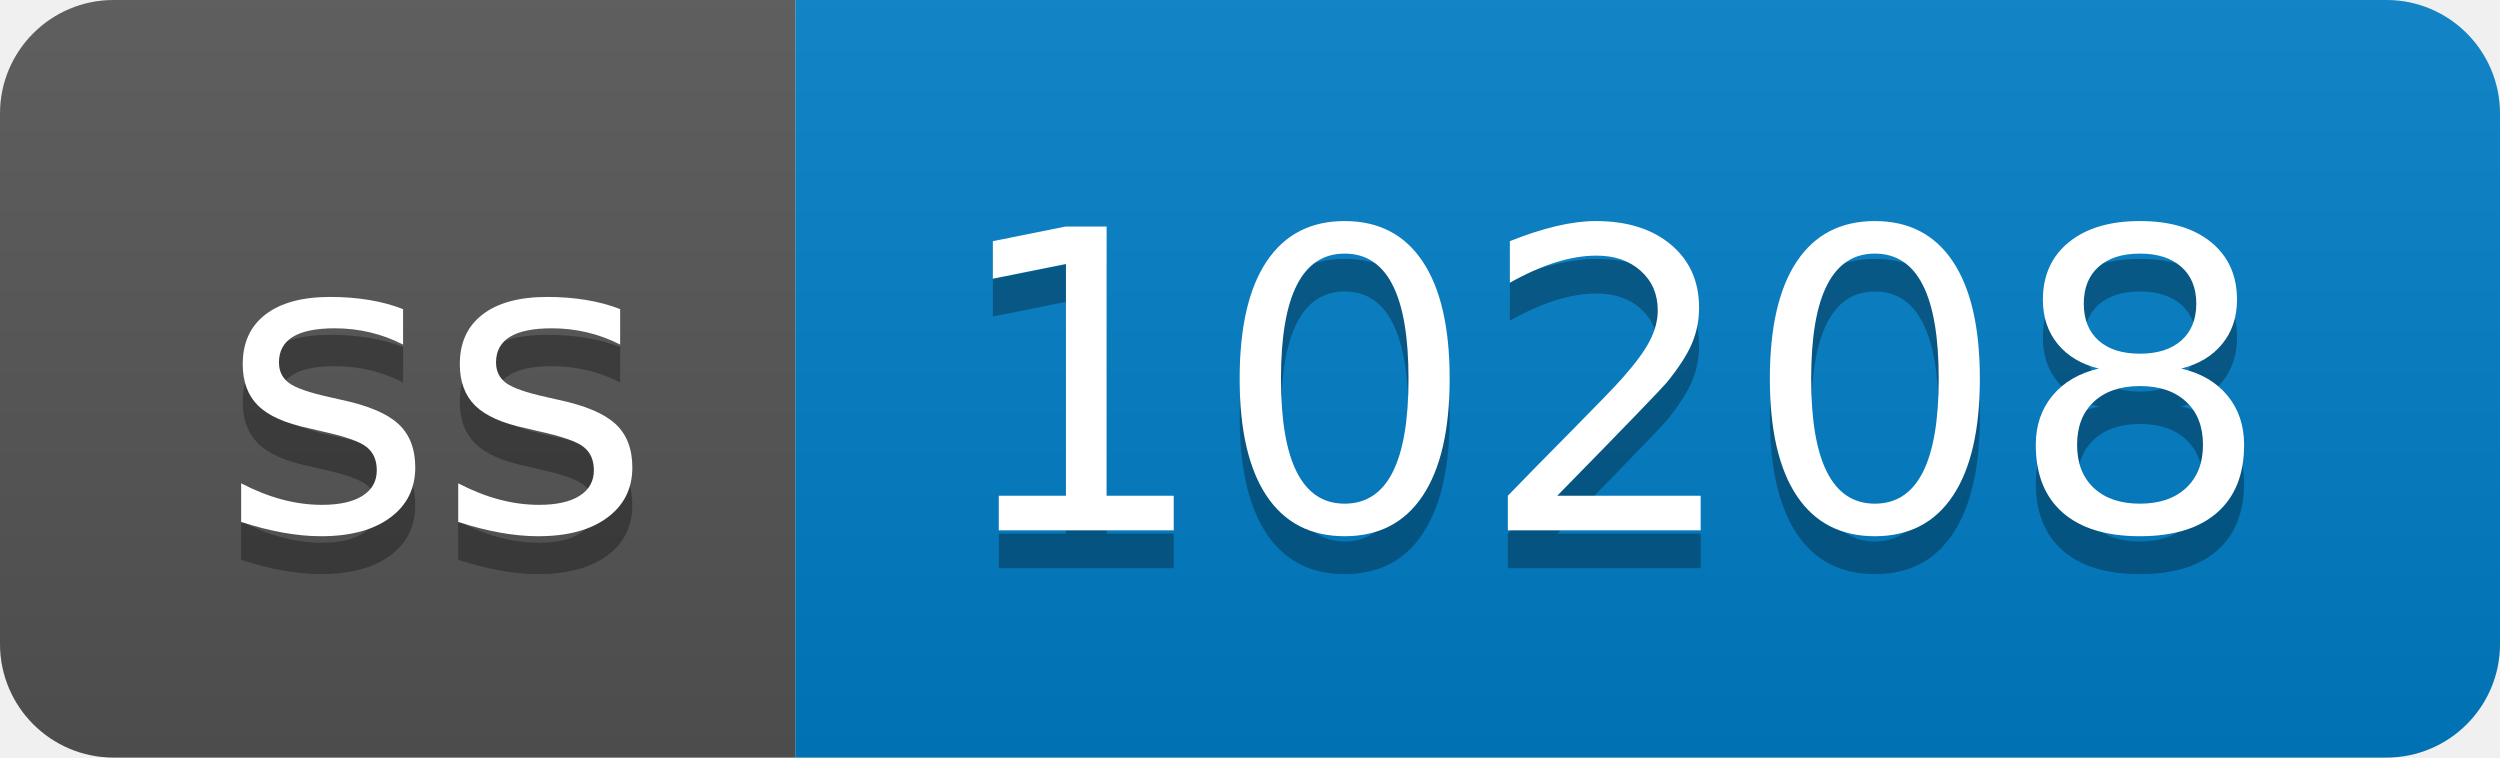
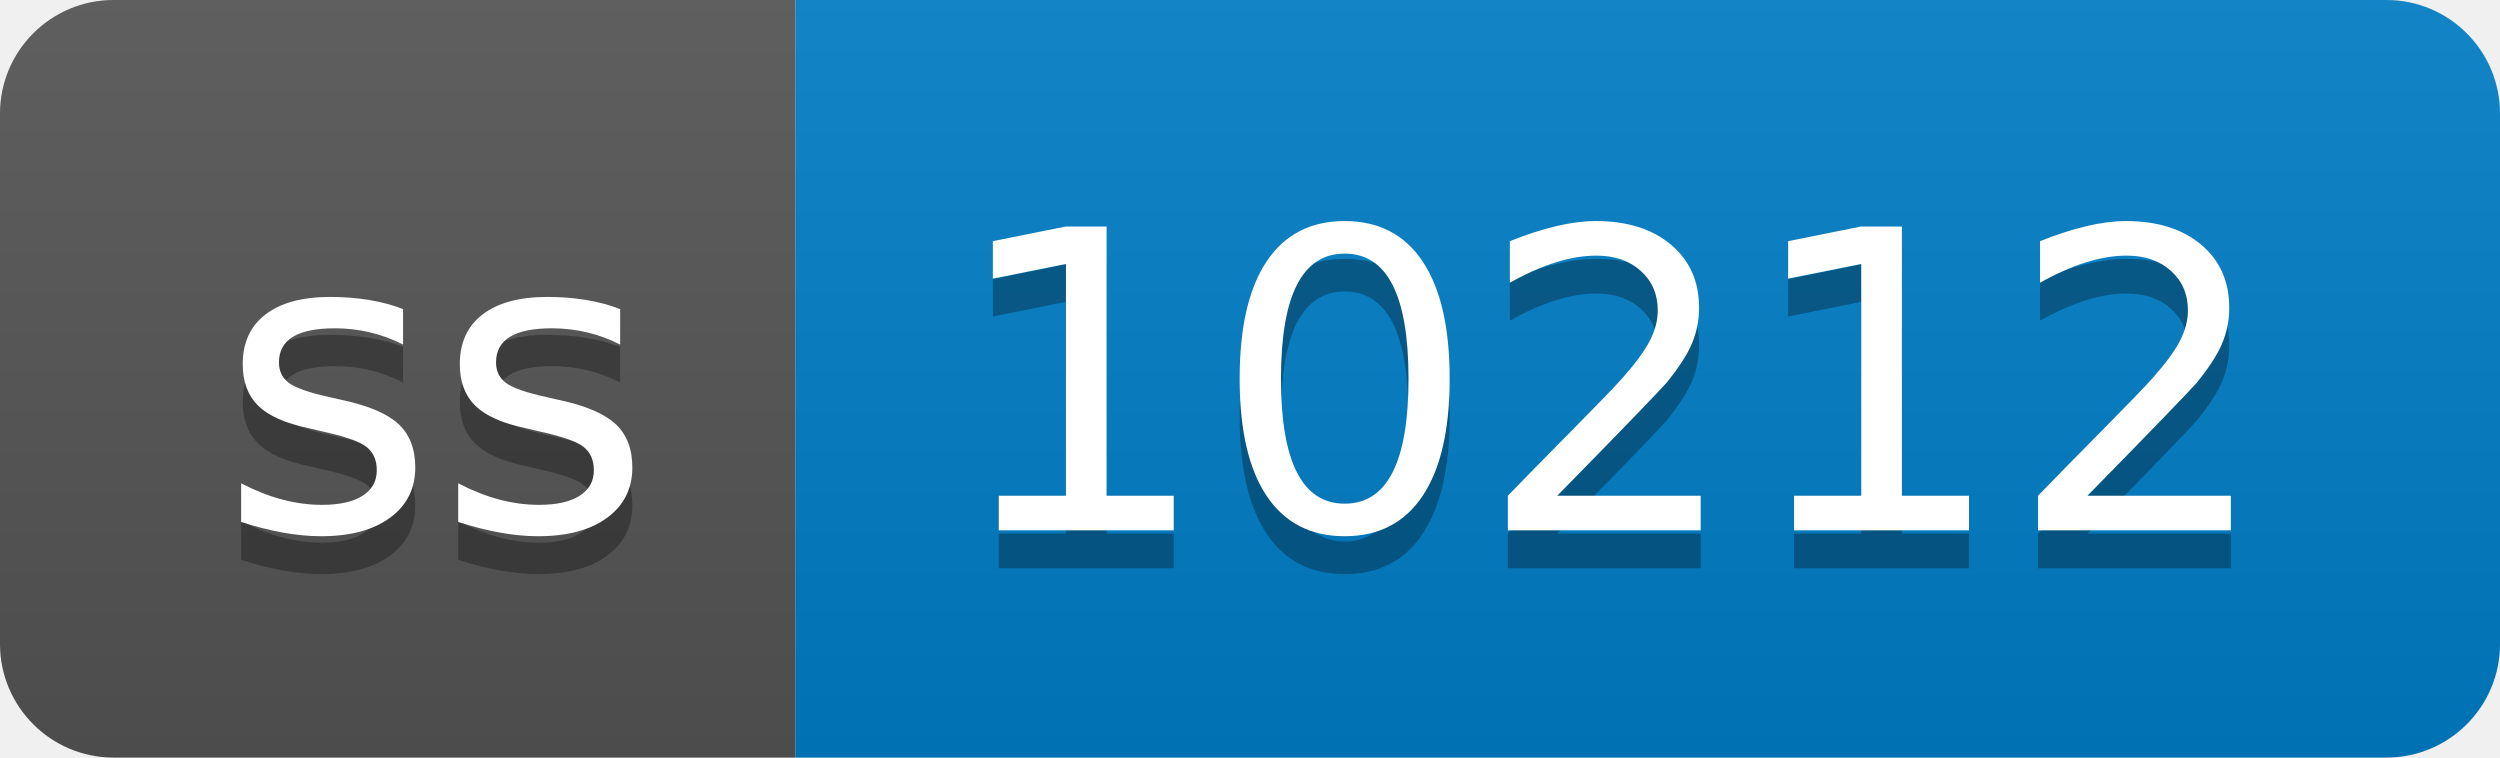
- <svg xmlns="http://www.w3.org/2000/svg" width="66" height="20" role="img" aria-label="ss: 10208">
+ <svg xmlns="http://www.w3.org/2000/svg" width="66" height="20" role="img" aria-label="ss: 10212">
  <linearGradient id="s" x2="0" y2="100%">
    <stop offset="0" stop-color="#bbb" stop-opacity=".1" />
    <stop offset="1" stop-opacity=".1" />
  </linearGradient>
  <clipPath id="r">
    <rect width="66" height="20" rx="3" fill="#fff" />
  </clipPath>
  <g clip-path="url(#r)">
    <rect width="21" height="20" fill="#555" />
    <rect x="21" width="45" height="20" fill="#007ec6" />
    <rect width="66" height="20" fill="url(#s)" />
  </g>
  <g fill="#fff" text-anchor="middle" font-family="Verdana,Geneva,DejaVu Sans,sans-serif" text-rendering="geometricPrecision" font-size="110">
    <text aria-hidden="true" x="115" y="150" fill="#010101" fill-opacity=".3" transform="scale(.1)" textLength="110">ss</text>
    <text x="115" y="140" transform="scale(.1)" fill="#fff" textLength="110">ss</text>
-     <text aria-hidden="true" x="425" y="150" fill="#010101" fill-opacity=".3" transform="scale(.1)" textLength="350">10208</text>
-     <text x="425" y="140" transform="scale(.1)" fill="#fff" textLength="350">10208</text>
+     <text aria-hidden="true" x="425" y="150" fill="#010101" fill-opacity=".3" transform="scale(.1)" textLength="350">10212</text>
+     <text x="425" y="140" transform="scale(.1)" fill="#fff" textLength="350">10212</text>
  </g>
</svg>
